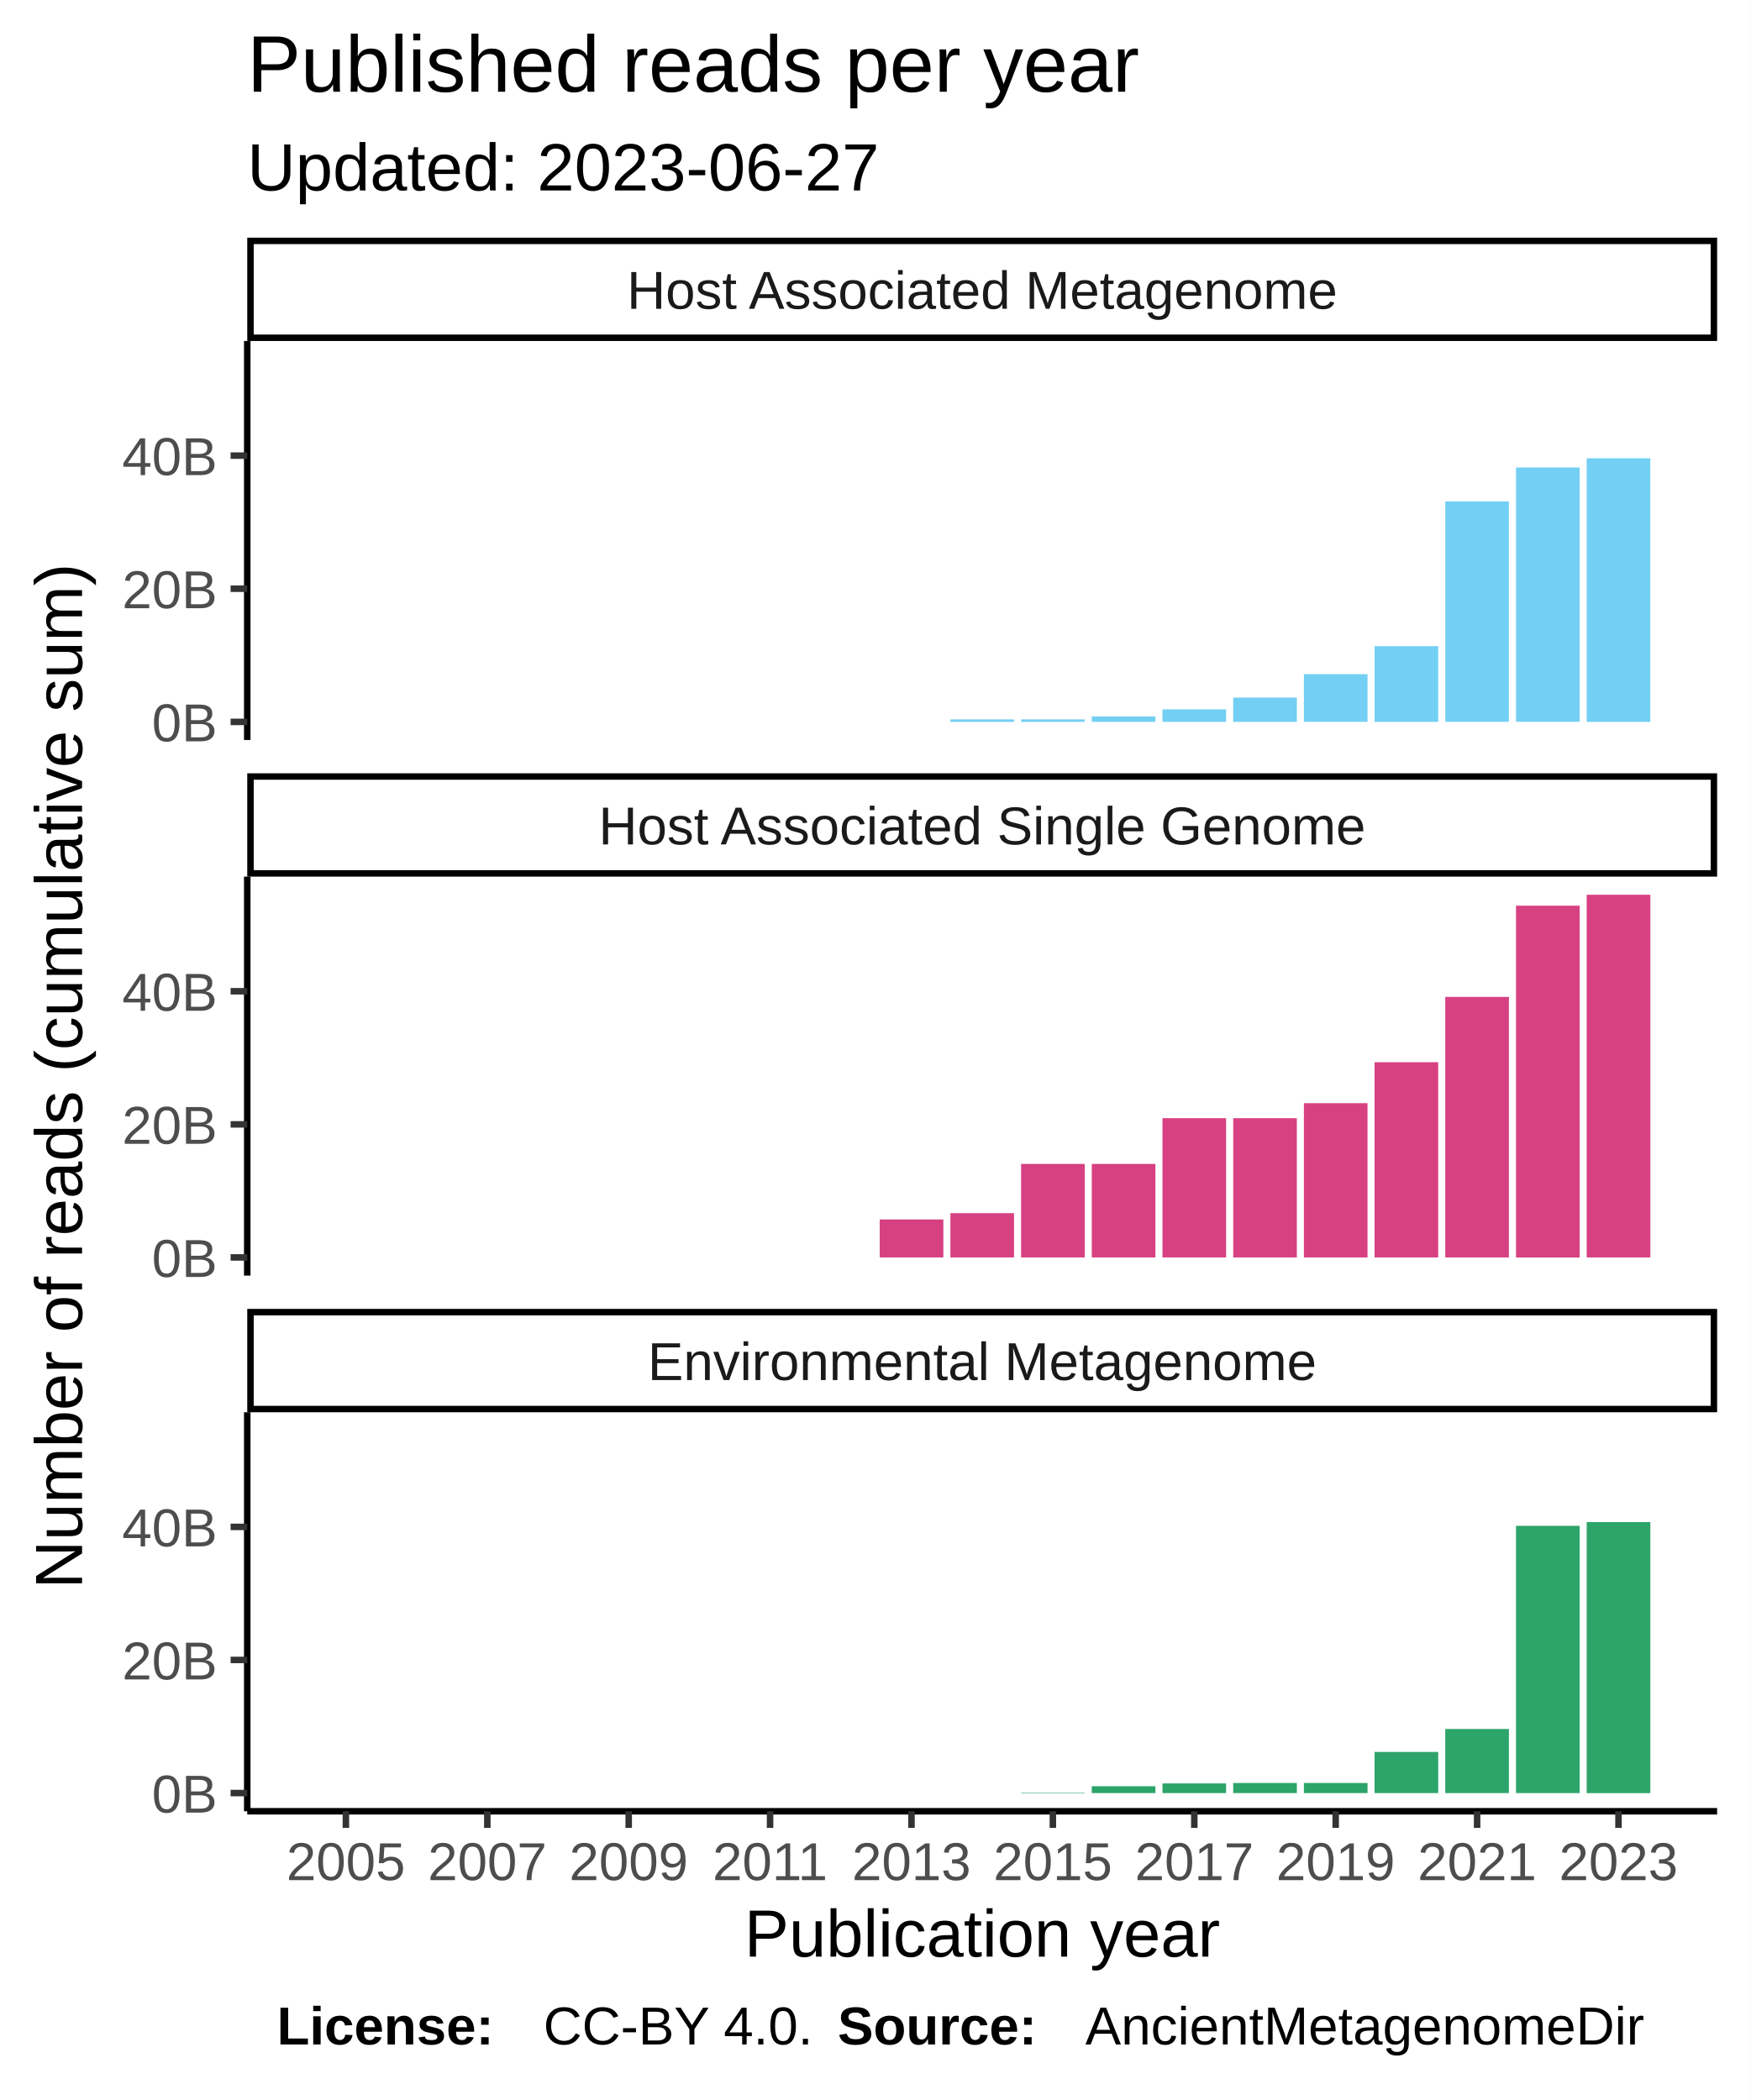
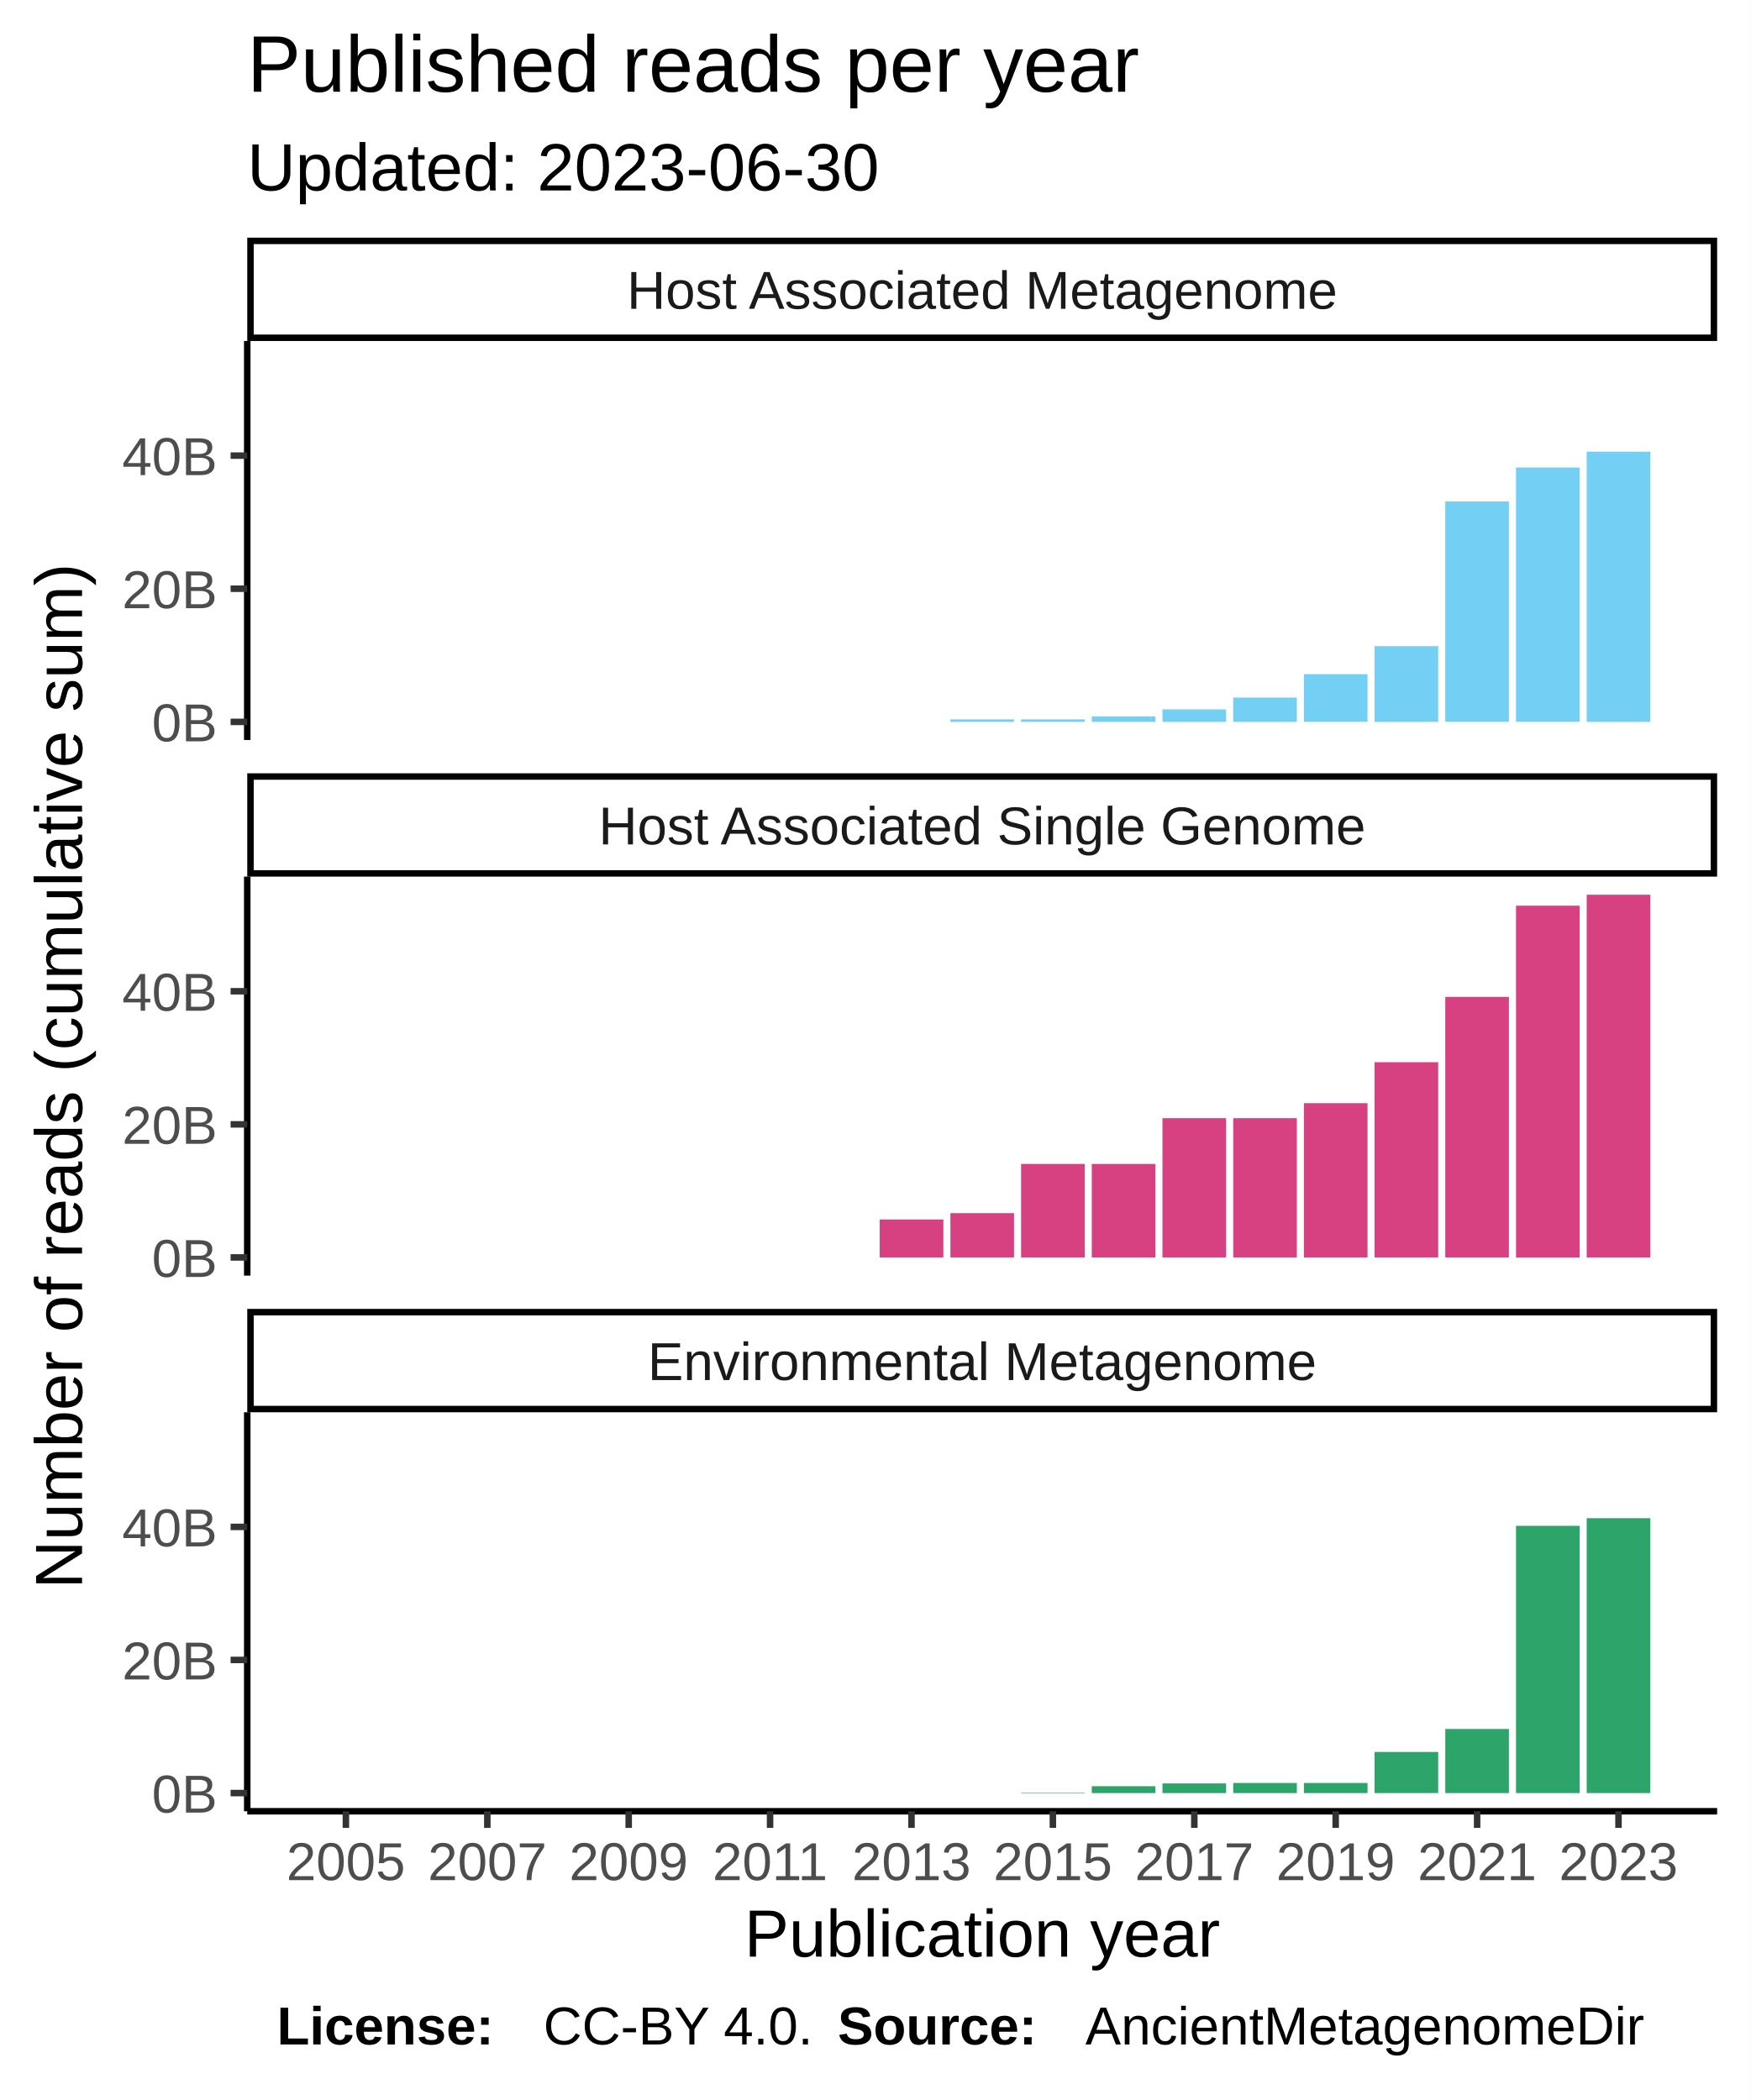
<svg xmlns="http://www.w3.org/2000/svg" class="svglite" width="288.00pt" height="345.60pt" viewBox="0 0 288.00 345.60">
  <defs>
    <style type="text/css">
    .svglite line, .svglite polyline, .svglite polygon, .svglite path, .svglite rect, .svglite circle {
      fill: none;
      stroke: #000000;
      stroke-linecap: round;
      stroke-linejoin: round;
      stroke-miterlimit: 10.00;
    }
  </style>
  </defs>
  <rect width="100%" height="100%" style="stroke: none; fill: #FFFFFF;" />
  <defs>
    <clipPath id="cpMC4wMHwyODguMDB8MC4wMHwzNDUuNjA=">
      <rect x="0.00" y="0.00" width="288.00" height="345.60" />
    </clipPath>
  </defs>
  <g clip-path="url(#cpMC4wMHwyODguMDB8MC4wMHwzNDUuNjA=)">
    <rect x="0.00" y="0.00" width="288.00" height="345.60" style="stroke-width: 1.07; stroke: #FFFFFF; fill: #FFFFFF;" />
  </g>
  <defs>
    <clipPath id="cpNDAuNjh8MjgyLjUyfDU2LjEyfDEyMS43OA==">
      <rect x="40.68" y="56.12" width="241.84" height="65.66" />
    </clipPath>
  </defs>
  <g clip-path="url(#cpNDAuNjh8MjgyLjUyfDU2LjEyfDEyMS43OA==)">
    <rect x="40.68" y="56.12" width="241.84" height="65.66" style="stroke-width: 1.07; stroke: none; fill: #FFFFFF;" />
    <rect x="51.68" y="118.80" width="10.47" height="0.00" style="stroke-width: 1.07; stroke: none; stroke-linecap: square; stroke-linejoin: miter; fill: #73CFF3;" />
    <rect x="63.31" y="118.80" width="10.47" height="0.00" style="stroke-width: 1.07; stroke: none; stroke-linecap: square; stroke-linejoin: miter; fill: #73CFF3;" />
    <rect x="74.94" y="118.80" width="10.47" height="0.00" style="stroke-width: 1.07; stroke: none; stroke-linecap: square; stroke-linejoin: miter; fill: #73CFF3;" />
    <rect x="86.57" y="118.80" width="10.47" height="0.00" style="stroke-width: 1.07; stroke: none; stroke-linecap: square; stroke-linejoin: miter; fill: #73CFF3;" />
    <rect x="98.21" y="118.80" width="10.47" height="0.00" style="stroke-width: 1.07; stroke: none; stroke-linecap: square; stroke-linejoin: miter; fill: #73CFF3;" />
    <rect x="109.84" y="118.80" width="10.47" height="0.00" style="stroke-width: 1.07; stroke: none; stroke-linecap: square; stroke-linejoin: miter; fill: #73CFF3;" />
    <rect x="121.47" y="118.80" width="10.47" height="0.00" style="stroke-width: 1.07; stroke: none; stroke-linecap: square; stroke-linejoin: miter; fill: #73CFF3;" />
    <rect x="133.10" y="118.80" width="10.47" height="0.00" style="stroke-width: 1.07; stroke: none; stroke-linecap: square; stroke-linejoin: miter; fill: #73CFF3;" />
    <rect x="144.74" y="118.80" width="10.47" height="0.00" style="stroke-width: 1.07; stroke: none; stroke-linecap: square; stroke-linejoin: miter; fill: #73CFF3;" />
    <rect x="156.37" y="118.39" width="10.47" height="0.41" style="stroke-width: 1.07; stroke: none; stroke-linecap: square; stroke-linejoin: miter; fill: #73CFF3;" />
    <rect x="168.00" y="118.39" width="10.47" height="0.41" style="stroke-width: 1.07; stroke: none; stroke-linecap: square; stroke-linejoin: miter; fill: #73CFF3;" />
    <rect x="179.63" y="117.90" width="10.47" height="0.90" style="stroke-width: 1.07; stroke: none; stroke-linecap: square; stroke-linejoin: miter; fill: #73CFF3;" />
    <rect x="191.26" y="116.74" width="10.47" height="2.06" style="stroke-width: 1.07; stroke: none; stroke-linecap: square; stroke-linejoin: miter; fill: #73CFF3;" />
    <rect x="202.90" y="114.80" width="10.47" height="4.00" style="stroke-width: 1.07; stroke: none; stroke-linecap: square; stroke-linejoin: miter; fill: #73CFF3;" />
    <rect x="214.53" y="110.95" width="10.47" height="7.84" style="stroke-width: 1.07; stroke: none; stroke-linecap: square; stroke-linejoin: miter; fill: #73CFF3;" />
    <rect x="226.16" y="106.34" width="10.47" height="12.46" style="stroke-width: 1.07; stroke: none; stroke-linecap: square; stroke-linejoin: miter; fill: #73CFF3;" />
    <rect x="237.79" y="82.53" width="10.47" height="36.26" style="stroke-width: 1.07; stroke: none; stroke-linecap: square; stroke-linejoin: miter; fill: #73CFF3;" />
    <rect x="249.43" y="76.94" width="10.47" height="41.85" style="stroke-width: 1.07; stroke: none; stroke-linecap: square; stroke-linejoin: miter; fill: #73CFF3;" />
-     <rect x="261.06" y="75.42" width="10.47" height="43.38" style="stroke-width: 1.07; stroke: none; stroke-linecap: square; stroke-linejoin: miter; fill: #73CFF3;" />
+     <rect x="261.06" y="74.33" width="10.47" height="44.47" style="stroke-width: 1.07; stroke: none; stroke-linecap: square; stroke-linejoin: miter; fill: #73CFF3;" />
  </g>
  <g clip-path="url(#cpMC4wMHwyODguMDB8MC4wMHwzNDUuNjA=)">
</g>
  <defs>
    <clipPath id="cpNDAuNjh8MjgyLjUyfDE0NC4yN3wyMDkuOTM=">
      <rect x="40.68" y="144.27" width="241.84" height="65.66" />
    </clipPath>
  </defs>
  <g clip-path="url(#cpNDAuNjh8MjgyLjUyfDE0NC4yN3wyMDkuOTM=)">
    <rect x="40.68" y="144.27" width="241.84" height="65.66" style="stroke-width: 1.07; stroke: none; fill: #FFFFFF;" />
    <rect x="51.68" y="206.94" width="10.47" height="0.00" style="stroke-width: 1.07; stroke: none; stroke-linecap: square; stroke-linejoin: miter; fill: #D74182;" />
    <rect x="63.31" y="206.94" width="10.47" height="0.00" style="stroke-width: 1.07; stroke: none; stroke-linecap: square; stroke-linejoin: miter; fill: #D74182;" />
    <rect x="74.94" y="206.94" width="10.47" height="0.00" style="stroke-width: 1.07; stroke: none; stroke-linecap: square; stroke-linejoin: miter; fill: #D74182;" />
    <rect x="86.57" y="206.94" width="10.47" height="0.00" style="stroke-width: 1.07; stroke: none; stroke-linecap: square; stroke-linejoin: miter; fill: #D74182;" />
    <rect x="98.21" y="206.94" width="10.47" height="0.00" style="stroke-width: 1.07; stroke: none; stroke-linecap: square; stroke-linejoin: miter; fill: #D74182;" />
    <rect x="109.84" y="206.94" width="10.47" height="0.00" style="stroke-width: 1.07; stroke: none; stroke-linecap: square; stroke-linejoin: miter; fill: #D74182;" />
    <rect x="121.47" y="206.94" width="10.47" height="0.00" style="stroke-width: 1.07; stroke: none; stroke-linecap: square; stroke-linejoin: miter; fill: #D74182;" />
    <rect x="133.10" y="206.94" width="10.47" height="0.00" style="stroke-width: 1.07; stroke: none; stroke-linecap: square; stroke-linejoin: miter; fill: #D74182;" />
    <rect x="144.74" y="200.69" width="10.47" height="6.25" style="stroke-width: 1.07; stroke: none; stroke-linecap: square; stroke-linejoin: miter; fill: #D74182;" />
    <rect x="156.37" y="199.65" width="10.47" height="7.29" style="stroke-width: 1.07; stroke: none; stroke-linecap: square; stroke-linejoin: miter; fill: #D74182;" />
    <rect x="168.00" y="191.55" width="10.47" height="15.39" style="stroke-width: 1.07; stroke: none; stroke-linecap: square; stroke-linejoin: miter; fill: #D74182;" />
    <rect x="179.63" y="191.55" width="10.47" height="15.39" style="stroke-width: 1.07; stroke: none; stroke-linecap: square; stroke-linejoin: miter; fill: #D74182;" />
    <rect x="191.26" y="184.02" width="10.47" height="22.92" style="stroke-width: 1.07; stroke: none; stroke-linecap: square; stroke-linejoin: miter; fill: #D74182;" />
    <rect x="202.90" y="184.02" width="10.47" height="22.92" style="stroke-width: 1.07; stroke: none; stroke-linecap: square; stroke-linejoin: miter; fill: #D74182;" />
    <rect x="214.53" y="181.55" width="10.47" height="25.39" style="stroke-width: 1.07; stroke: none; stroke-linecap: square; stroke-linejoin: miter; fill: #D74182;" />
    <rect x="226.16" y="174.81" width="10.47" height="32.13" style="stroke-width: 1.07; stroke: none; stroke-linecap: square; stroke-linejoin: miter; fill: #D74182;" />
    <rect x="237.79" y="164.06" width="10.47" height="42.88" style="stroke-width: 1.07; stroke: none; stroke-linecap: square; stroke-linejoin: miter; fill: #D74182;" />
    <rect x="249.43" y="149.05" width="10.47" height="57.90" style="stroke-width: 1.07; stroke: none; stroke-linecap: square; stroke-linejoin: miter; fill: #D74182;" />
    <rect x="261.06" y="147.25" width="10.47" height="59.69" style="stroke-width: 1.07; stroke: none; stroke-linecap: square; stroke-linejoin: miter; fill: #D74182;" />
  </g>
  <g clip-path="url(#cpMC4wMHwyODguMDB8MC4wMHwzNDUuNjA=)">
</g>
  <defs>
    <clipPath id="cpNDAuNjh8MjgyLjUyfDIzMi40MnwyOTguMDg=">
      <rect x="40.68" y="232.42" width="241.84" height="65.66" />
    </clipPath>
  </defs>
  <g clip-path="url(#cpNDAuNjh8MjgyLjUyfDIzMi40MnwyOTguMDg=)">
    <rect x="40.68" y="232.42" width="241.84" height="65.66" style="stroke-width: 1.07; stroke: none; fill: #FFFFFF;" />
    <rect x="51.68" y="295.09" width="10.47" height="0.00" style="stroke-width: 1.07; stroke: none; stroke-linecap: square; stroke-linejoin: miter; fill: #2DA46A;" />
    <rect x="63.31" y="295.09" width="10.47" height="0.00" style="stroke-width: 1.07; stroke: none; stroke-linecap: square; stroke-linejoin: miter; fill: #2DA46A;" />
    <rect x="74.94" y="295.09" width="10.47" height="0.00" style="stroke-width: 1.07; stroke: none; stroke-linecap: square; stroke-linejoin: miter; fill: #2DA46A;" />
    <rect x="86.57" y="295.09" width="10.47" height="0.00" style="stroke-width: 1.07; stroke: none; stroke-linecap: square; stroke-linejoin: miter; fill: #2DA46A;" />
    <rect x="98.21" y="295.09" width="10.47" height="0.00" style="stroke-width: 1.07; stroke: none; stroke-linecap: square; stroke-linejoin: miter; fill: #2DA46A;" />
    <rect x="109.84" y="295.09" width="10.47" height="0.00" style="stroke-width: 1.07; stroke: none; stroke-linecap: square; stroke-linejoin: miter; fill: #2DA46A;" />
    <rect x="121.47" y="295.09" width="10.47" height="0.00" style="stroke-width: 1.07; stroke: none; stroke-linecap: square; stroke-linejoin: miter; fill: #2DA46A;" />
    <rect x="133.10" y="295.09" width="10.47" height="0.00" style="stroke-width: 1.07; stroke: none; stroke-linecap: square; stroke-linejoin: miter; fill: #2DA46A;" />
    <rect x="144.74" y="295.09" width="10.47" height="0.00" style="stroke-width: 1.07; stroke: none; stroke-linecap: square; stroke-linejoin: miter; fill: #2DA46A;" />
    <rect x="156.37" y="295.09" width="10.47" height="0.00" style="stroke-width: 1.07; stroke: none; stroke-linecap: square; stroke-linejoin: miter; fill: #2DA46A;" />
    <rect x="168.00" y="295.01" width="10.47" height="0.079" style="stroke-width: 1.07; stroke: none; stroke-linecap: square; stroke-linejoin: miter; fill: #2DA46A;" />
    <rect x="179.63" y="293.96" width="10.47" height="1.13" style="stroke-width: 1.07; stroke: none; stroke-linecap: square; stroke-linejoin: miter; fill: #2DA46A;" />
    <rect x="191.26" y="293.50" width="10.47" height="1.59" style="stroke-width: 1.07; stroke: none; stroke-linecap: square; stroke-linejoin: miter; fill: #2DA46A;" />
    <rect x="202.90" y="293.43" width="10.47" height="1.66" style="stroke-width: 1.07; stroke: none; stroke-linecap: square; stroke-linejoin: miter; fill: #2DA46A;" />
    <rect x="214.53" y="293.43" width="10.47" height="1.66" style="stroke-width: 1.07; stroke: none; stroke-linecap: square; stroke-linejoin: miter; fill: #2DA46A;" />
    <rect x="226.16" y="288.32" width="10.47" height="6.77" style="stroke-width: 1.07; stroke: none; stroke-linecap: square; stroke-linejoin: miter; fill: #2DA46A;" />
    <rect x="237.79" y="284.54" width="10.47" height="10.55" style="stroke-width: 1.07; stroke: none; stroke-linecap: square; stroke-linejoin: miter; fill: #2DA46A;" />
    <rect x="249.43" y="251.11" width="10.47" height="43.98" style="stroke-width: 1.07; stroke: none; stroke-linecap: square; stroke-linejoin: miter; fill: #2DA46A;" />
-     <rect x="261.06" y="250.49" width="10.47" height="44.61" style="stroke-width: 1.07; stroke: none; stroke-linecap: square; stroke-linejoin: miter; fill: #2DA46A;" />
+     <rect x="261.06" y="249.85" width="10.47" height="45.24" style="stroke-width: 1.07; stroke: none; stroke-linecap: square; stroke-linejoin: miter; fill: #2DA46A;" />
  </g>
  <g clip-path="url(#cpMC4wMHwyODguMDB8MC4wMHwzNDUuNjA=)">
</g>
  <defs>
    <clipPath id="cpNDAuNjh8MjgyLjUyfDIxNS40MXwyMzIuNDI=">
      <rect x="40.68" y="215.41" width="241.84" height="17.01" />
    </clipPath>
  </defs>
  <g clip-path="url(#cpNDAuNjh8MjgyLjUyfDIxNS40MXwyMzIuNDI=)">
    <rect x="40.68" y="215.41" width="241.84" height="17.01" style="stroke-width: 2.13; fill: #FFFFFF;" />
    <text x="161.60" y="227.12" text-anchor="middle" style="font-size: 8.80px; fill: #1A1A1A; font-family: Liberation Sans;" textLength="124.59px" lengthAdjust="spacingAndGlyphs">Environmental Metagenome</text>
  </g>
  <g clip-path="url(#cpMC4wMHwyODguMDB8MC4wMHwzNDUuNjA=)">
</g>
  <defs>
    <clipPath id="cpNDAuNjh8MjgyLjUyfDEyNy4yNnwxNDQuMjc=">
      <rect x="40.68" y="127.26" width="241.84" height="17.01" />
    </clipPath>
  </defs>
  <g clip-path="url(#cpNDAuNjh8MjgyLjUyfDEyNy4yNnwxNDQuMjc=)">
    <rect x="40.68" y="127.26" width="241.84" height="17.01" style="stroke-width: 2.13; fill: #FFFFFF;" />
    <text x="161.60" y="138.97" text-anchor="middle" style="font-size: 8.80px; fill: #1A1A1A; font-family: Liberation Sans;" textLength="140.36px" lengthAdjust="spacingAndGlyphs">Host Associated Single Genome</text>
  </g>
  <g clip-path="url(#cpMC4wMHwyODguMDB8MC4wMHwzNDUuNjA=)">
</g>
  <defs>
    <clipPath id="cpNDAuNjh8MjgyLjUyfDM5LjExfDU2LjEy">
      <rect x="40.68" y="39.11" width="241.84" height="17.01" />
    </clipPath>
  </defs>
  <g clip-path="url(#cpNDAuNjh8MjgyLjUyfDM5LjExfDU2LjEy)">
    <rect x="40.68" y="39.11" width="241.84" height="17.01" style="stroke-width: 2.13; fill: #FFFFFF;" />
    <text x="161.60" y="50.82" text-anchor="middle" style="font-size: 8.80px; fill: #1A1A1A; font-family: Liberation Sans;" textLength="131.12px" lengthAdjust="spacingAndGlyphs">Host Associated Metagenome</text>
  </g>
  <g clip-path="url(#cpMC4wMHwyODguMDB8MC4wMHwzNDUuNjA=)">
    <polyline points="40.68,298.08 282.52,298.08 " style="stroke-width: 1.07; stroke-linecap: butt;" />
    <polyline points="56.91,300.82 56.91,298.08 " style="stroke-width: 1.07; stroke: #333333; stroke-linecap: butt;" />
    <polyline points="80.18,300.82 80.18,298.08 " style="stroke-width: 1.07; stroke: #333333; stroke-linecap: butt;" />
    <polyline points="103.44,300.82 103.44,298.08 " style="stroke-width: 1.07; stroke: #333333; stroke-linecap: butt;" />
    <polyline points="126.70,300.82 126.70,298.08 " style="stroke-width: 1.07; stroke: #333333; stroke-linecap: butt;" />
    <polyline points="149.97,300.82 149.97,298.08 " style="stroke-width: 1.07; stroke: #333333; stroke-linecap: butt;" />
    <polyline points="173.23,300.82 173.23,298.08 " style="stroke-width: 1.07; stroke: #333333; stroke-linecap: butt;" />
    <polyline points="196.50,300.82 196.50,298.08 " style="stroke-width: 1.07; stroke: #333333; stroke-linecap: butt;" />
    <polyline points="219.76,300.82 219.76,298.08 " style="stroke-width: 1.07; stroke: #333333; stroke-linecap: butt;" />
    <polyline points="243.03,300.82 243.03,298.08 " style="stroke-width: 1.07; stroke: #333333; stroke-linecap: butt;" />
    <polyline points="266.29,300.82 266.29,298.08 " style="stroke-width: 1.07; stroke: #333333; stroke-linecap: butt;" />
    <text x="56.91" y="309.42" text-anchor="middle" style="font-size: 8.80px; fill: #4D4D4D; font-family: Liberation Sans;" textLength="22.38px" lengthAdjust="spacingAndGlyphs">2005</text>
    <text x="80.18" y="309.42" text-anchor="middle" style="font-size: 8.80px; fill: #4D4D4D; font-family: Liberation Sans;" textLength="22.38px" lengthAdjust="spacingAndGlyphs">2007</text>
    <text x="103.44" y="309.42" text-anchor="middle" style="font-size: 8.80px; fill: #4D4D4D; font-family: Liberation Sans;" textLength="22.38px" lengthAdjust="spacingAndGlyphs">2009</text>
    <text x="126.70" y="309.42" text-anchor="middle" style="font-size: 8.80px; fill: #4D4D4D; font-family: Liberation Sans;" textLength="22.38px" lengthAdjust="spacingAndGlyphs">2011</text>
    <text x="149.97" y="309.42" text-anchor="middle" style="font-size: 8.80px; fill: #4D4D4D; font-family: Liberation Sans;" textLength="22.38px" lengthAdjust="spacingAndGlyphs">2013</text>
    <text x="173.23" y="309.42" text-anchor="middle" style="font-size: 8.80px; fill: #4D4D4D; font-family: Liberation Sans;" textLength="22.38px" lengthAdjust="spacingAndGlyphs">2015</text>
    <text x="196.50" y="309.42" text-anchor="middle" style="font-size: 8.80px; fill: #4D4D4D; font-family: Liberation Sans;" textLength="22.38px" lengthAdjust="spacingAndGlyphs">2017</text>
    <text x="219.76" y="309.42" text-anchor="middle" style="font-size: 8.80px; fill: #4D4D4D; font-family: Liberation Sans;" textLength="22.38px" lengthAdjust="spacingAndGlyphs">2019</text>
    <text x="243.03" y="309.42" text-anchor="middle" style="font-size: 8.80px; fill: #4D4D4D; font-family: Liberation Sans;" textLength="22.38px" lengthAdjust="spacingAndGlyphs">2021</text>
    <text x="266.29" y="309.42" text-anchor="middle" style="font-size: 8.80px; fill: #4D4D4D; font-family: Liberation Sans;" textLength="22.38px" lengthAdjust="spacingAndGlyphs">2023</text>
    <polyline points="40.68,121.78 40.68,56.12 " style="stroke-width: 1.07; stroke-linecap: butt;" />
    <text x="35.75" y="122.00" text-anchor="end" style="font-size: 8.80px; fill: #4D4D4D; font-family: Liberation Sans;" textLength="11.63px" lengthAdjust="spacingAndGlyphs">0B</text>
    <text x="35.75" y="100.10" text-anchor="end" style="font-size: 8.80px; fill: #4D4D4D; font-family: Liberation Sans;" textLength="17.22px" lengthAdjust="spacingAndGlyphs">20B</text>
    <text x="35.75" y="78.19" text-anchor="end" style="font-size: 8.80px; fill: #4D4D4D; font-family: Liberation Sans;" textLength="17.22px" lengthAdjust="spacingAndGlyphs">40B</text>
    <polyline points="37.94,118.80 40.68,118.80 " style="stroke-width: 1.07; stroke: #333333; stroke-linecap: butt;" />
    <polyline points="37.94,96.89 40.68,96.89 " style="stroke-width: 1.07; stroke: #333333; stroke-linecap: butt;" />
    <polyline points="37.94,74.98 40.68,74.98 " style="stroke-width: 1.07; stroke: #333333; stroke-linecap: butt;" />
    <polyline points="40.68,209.93 40.68,144.27 " style="stroke-width: 1.07; stroke-linecap: butt;" />
    <text x="35.75" y="210.15" text-anchor="end" style="font-size: 8.80px; fill: #4D4D4D; font-family: Liberation Sans;" textLength="11.63px" lengthAdjust="spacingAndGlyphs">0B</text>
    <text x="35.75" y="188.24" text-anchor="end" style="font-size: 8.80px; fill: #4D4D4D; font-family: Liberation Sans;" textLength="17.22px" lengthAdjust="spacingAndGlyphs">20B</text>
    <text x="35.75" y="166.34" text-anchor="end" style="font-size: 8.80px; fill: #4D4D4D; font-family: Liberation Sans;" textLength="17.22px" lengthAdjust="spacingAndGlyphs">40B</text>
    <polyline points="37.94,206.94 40.68,206.94 " style="stroke-width: 1.07; stroke: #333333; stroke-linecap: butt;" />
    <polyline points="37.94,185.04 40.68,185.04 " style="stroke-width: 1.07; stroke: #333333; stroke-linecap: butt;" />
    <polyline points="37.94,163.13 40.68,163.13 " style="stroke-width: 1.07; stroke: #333333; stroke-linecap: butt;" />
    <polyline points="40.68,298.08 40.68,232.42 " style="stroke-width: 1.07; stroke-linecap: butt;" />
    <text x="35.75" y="298.30" text-anchor="end" style="font-size: 8.80px; fill: #4D4D4D; font-family: Liberation Sans;" textLength="11.63px" lengthAdjust="spacingAndGlyphs">0B</text>
    <text x="35.75" y="276.39" text-anchor="end" style="font-size: 8.80px; fill: #4D4D4D; font-family: Liberation Sans;" textLength="17.22px" lengthAdjust="spacingAndGlyphs">20B</text>
    <text x="35.75" y="254.49" text-anchor="end" style="font-size: 8.80px; fill: #4D4D4D; font-family: Liberation Sans;" textLength="17.22px" lengthAdjust="spacingAndGlyphs">40B</text>
    <polyline points="37.94,295.09 40.68,295.09 " style="stroke-width: 1.07; stroke: #333333; stroke-linecap: butt;" />
    <polyline points="37.94,273.18 40.68,273.18 " style="stroke-width: 1.07; stroke: #333333; stroke-linecap: butt;" />
    <polyline points="37.94,251.28 40.68,251.28 " style="stroke-width: 1.07; stroke: #333333; stroke-linecap: butt;" />
    <text x="161.60" y="322.01" text-anchor="middle" style="font-size: 11.00px; font-family: Liberation Sans;" textLength="88.41px" lengthAdjust="spacingAndGlyphs">Publication year</text>
    <text transform="translate(13.50,177.10) rotate(-90)" text-anchor="middle" style="font-size: 11.00px; font-family: Liberation Sans;" textLength="199.43px" lengthAdjust="spacingAndGlyphs">Number of  reads  (cumulative sum)</text>
-     <text x="40.68" y="31.34" style="font-size: 11.00px; font-family: Liberation Sans;" textLength="117.95px" lengthAdjust="spacingAndGlyphs">Updated: 2023-06-27</text>
+     <text x="40.68" y="31.34" style="font-size: 11.00px; font-family: Liberation Sans;" textLength="117.95px" lengthAdjust="spacingAndGlyphs">Updated: 2023-06-30</text>
    <text x="40.68" y="15.10" style="font-size: 13.20px; font-family: Liberation Sans;" textLength="163.99px" lengthAdjust="spacingAndGlyphs">Published reads per year</text>
    <text x="45.55" y="336.46" style="font-size: 8.80px; font-weight: bold; font-family: Liberation Sans;" textLength="43.86px" lengthAdjust="spacingAndGlyphs">License: </text>
    <text x="89.40" y="336.46" style="font-size: 8.80px; font-family: Liberation Sans;" textLength="48.43px" lengthAdjust="spacingAndGlyphs">CC-BY 4.0. </text>
    <text x="137.83" y="336.46" style="font-size: 8.80px; font-weight: bold; font-family: Liberation Sans;" textLength="40.75px" lengthAdjust="spacingAndGlyphs">Source: </text>
    <text x="178.58" y="336.46" style="font-size: 8.80px; font-family: Liberation Sans;" textLength="103.94px" lengthAdjust="spacingAndGlyphs">AncientMetagenomeDir</text>
  </g>
</svg>
